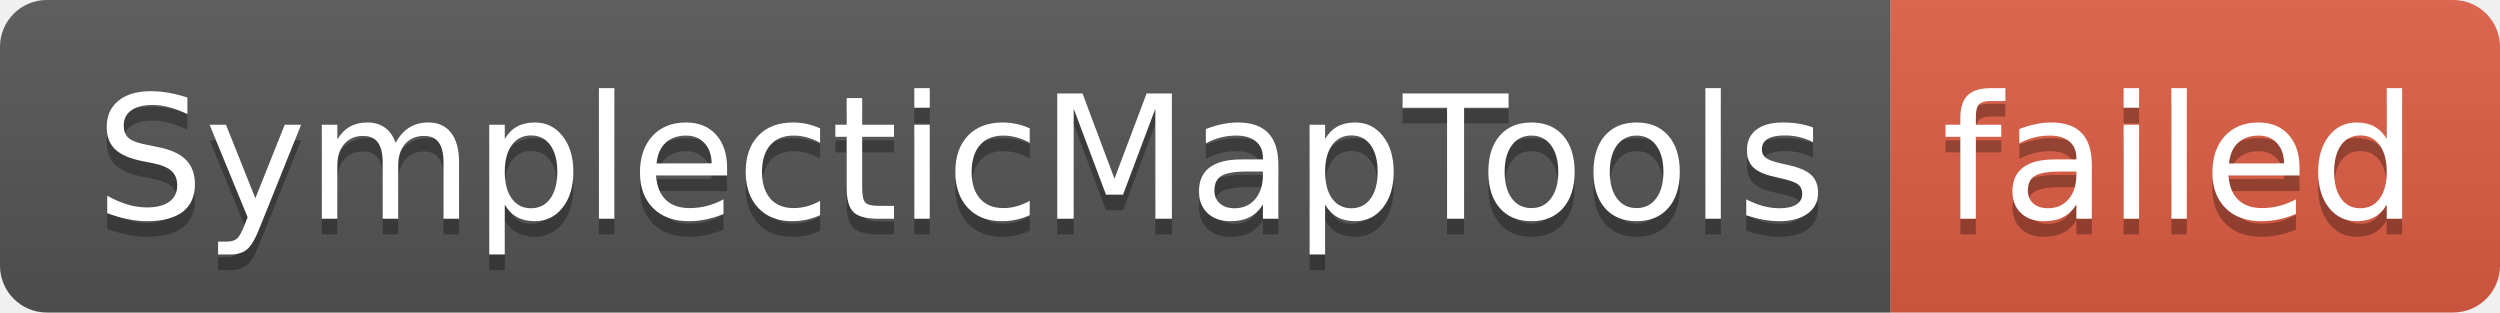
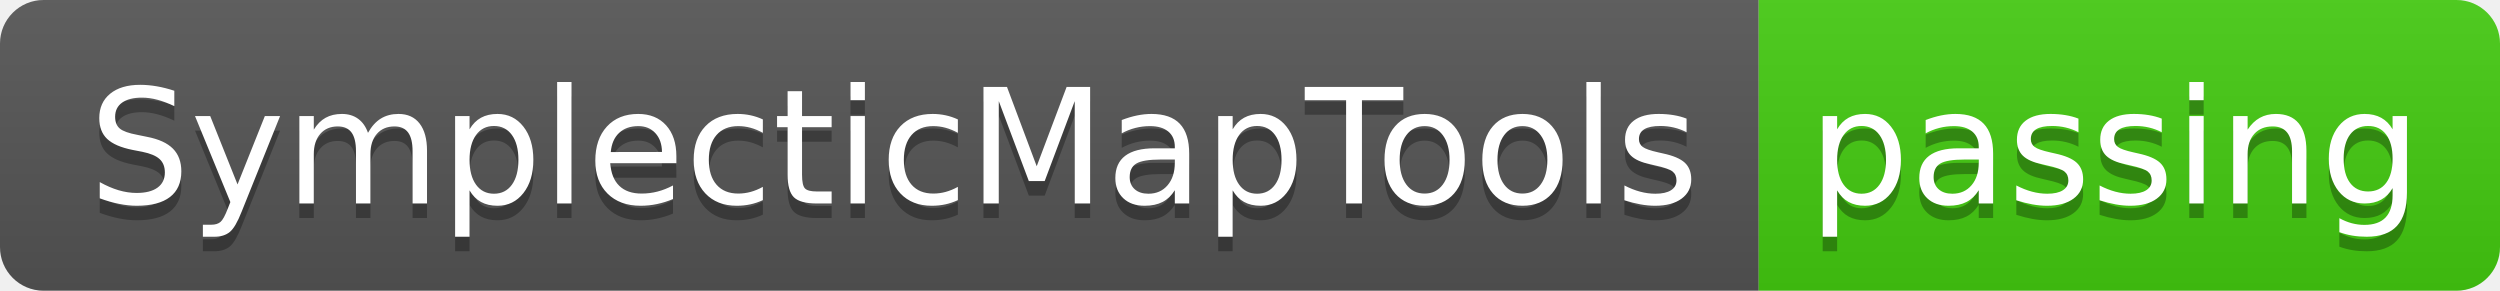
- <svg xmlns="http://www.w3.org/2000/svg" width="160" height="20" role="img" aria-label="SymplecticMapTools: failed">
+ <svg xmlns="http://www.w3.org/2000/svg" width="172" height="20" role="img" aria-label="SymplecticMapTools: passing">
  <linearGradient id="s" x2="0" y2="100%">
    <stop offset="0" stop-color="#bbb" stop-opacity=".1" />
    <stop offset="1" stop-opacity=".1" />
  </linearGradient>
  <clipPath id="r">
-     <rect width="160" height="20" rx="3" fill="#fff" />
+     <rect width="172" height="20" rx="3" fill="#fff" />
  </clipPath>
  <g clip-path="url(#r)">
    <rect width="121" height="20" fill="#555" />
-     <rect x="121" width="39" height="20" fill="#e05d44" />
-     <rect width="160" height="20" fill="url(#s)" />
+     <rect x="121" width="51" height="20" fill="#4c1" />
+     <rect width="172" height="20" fill="url(#s)" />
  </g>
  <g fill="#fff" text-anchor="middle" font-family="Verdana,Geneva,DejaVu Sans,sans-serif" text-rendering="geometricPrecision" font-size="110">
    <text aria-hidden="true" x="615" y="150" fill="#010101" fill-opacity=".3" transform="scale(.1)" textLength="1110">SymplecticMapTools</text>
    <text x="615" y="140" transform="scale(.1)" fill="#fff" textLength="1110">SymplecticMapTools</text>
-     <text aria-hidden="true" x="1395" y="150" fill="#010101" fill-opacity=".3" transform="scale(.1)" textLength="290">failed</text>
-     <text x="1395" y="140" transform="scale(.1)" fill="#fff" textLength="290">failed</text>
+     <text aria-hidden="true" x="1455" y="150" fill="#010101" fill-opacity=".3" transform="scale(.1)" textLength="410">passing</text>
+     <text x="1455" y="140" transform="scale(.1)" fill="#fff" textLength="410">passing</text>
  </g>
</svg>
